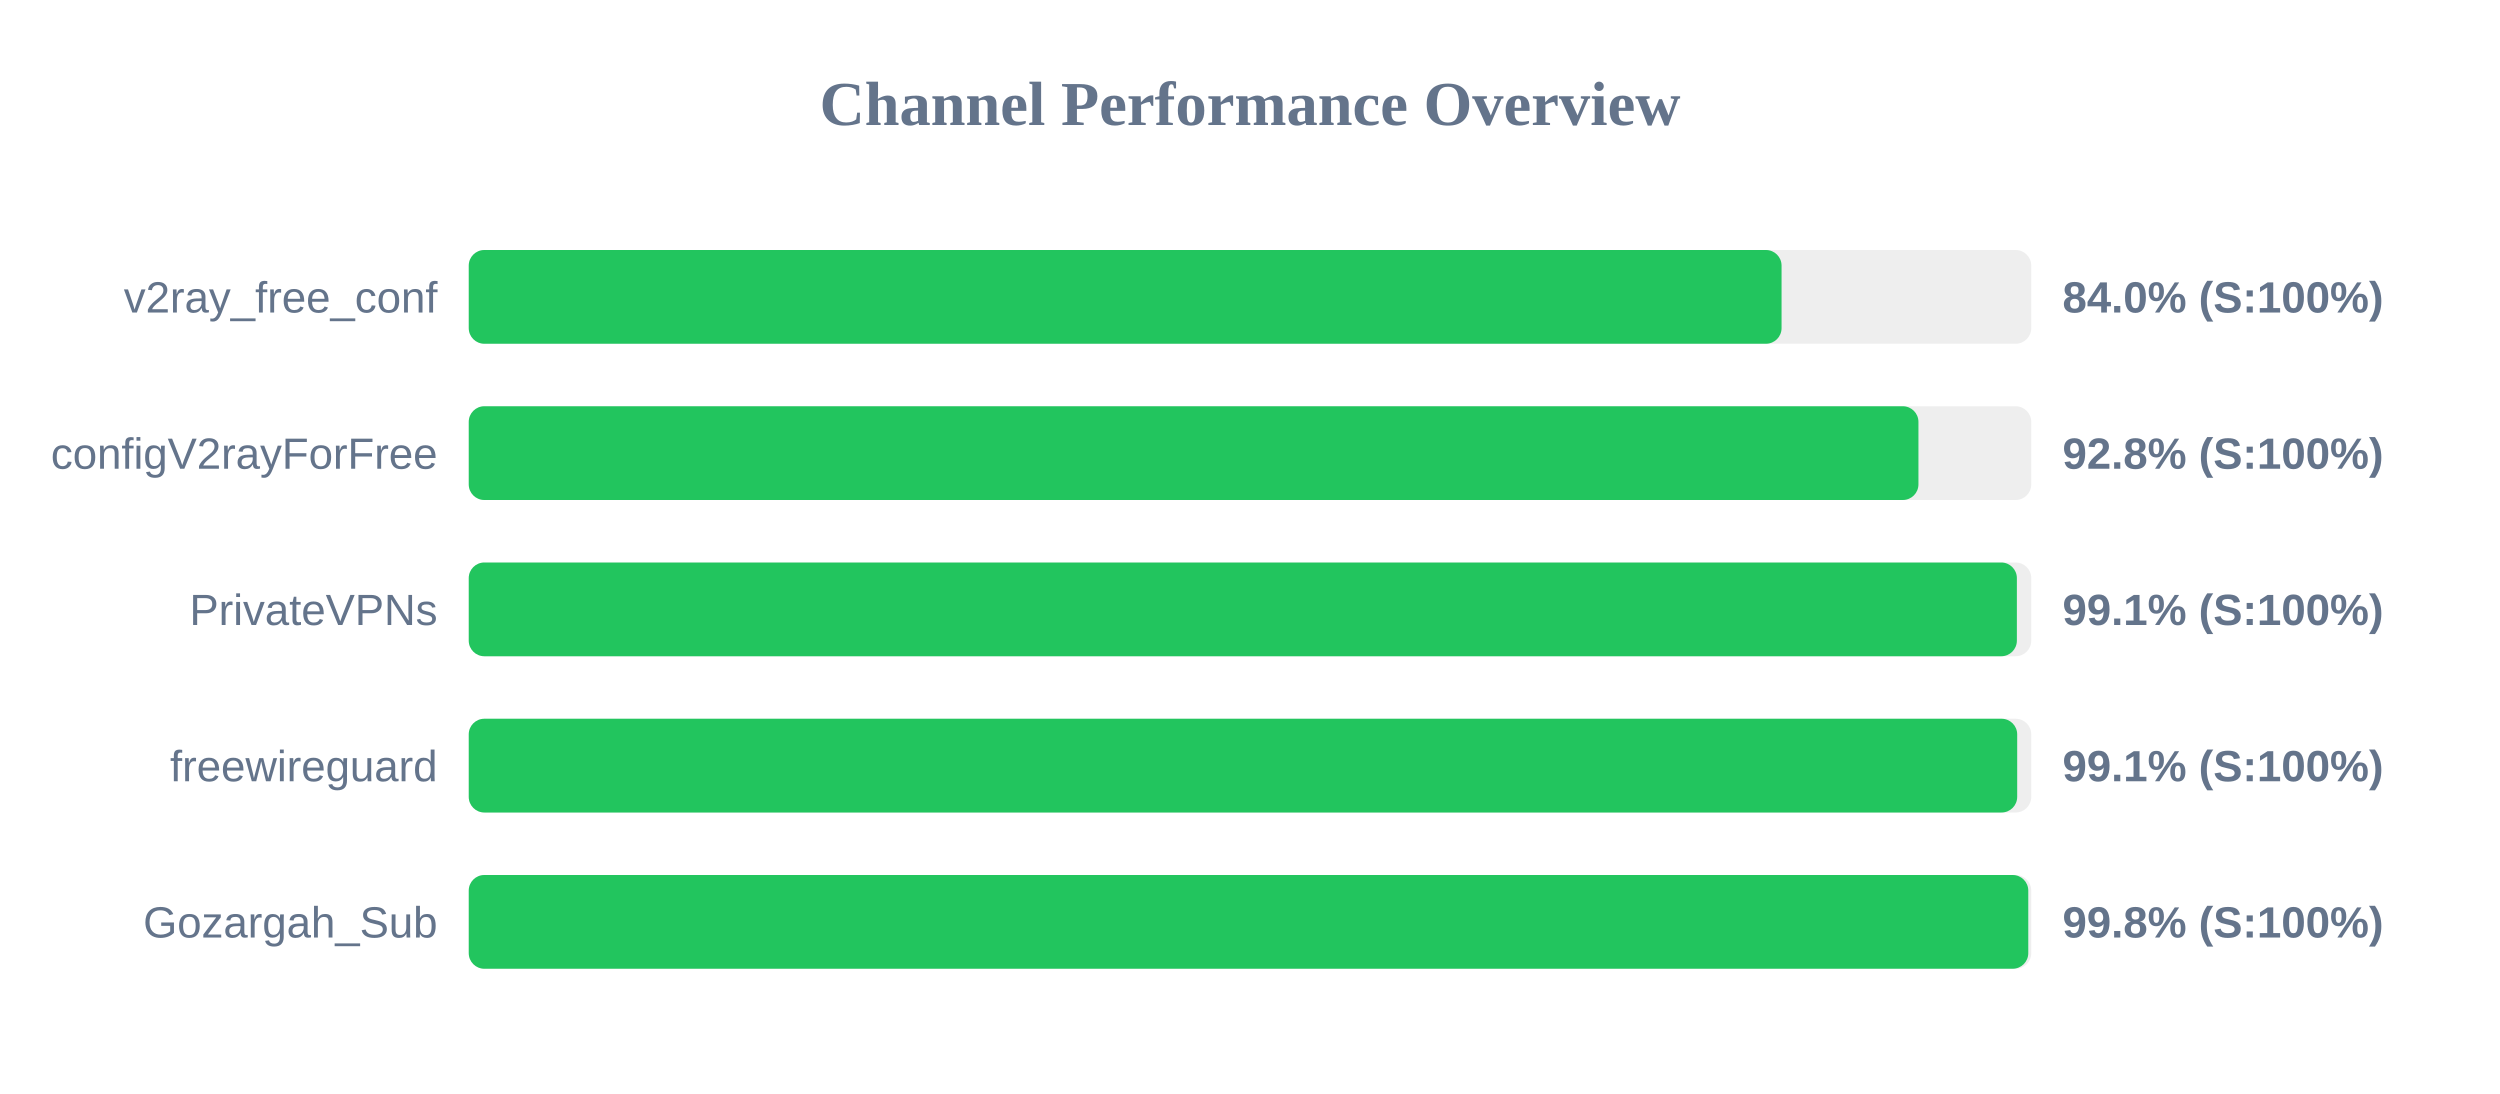
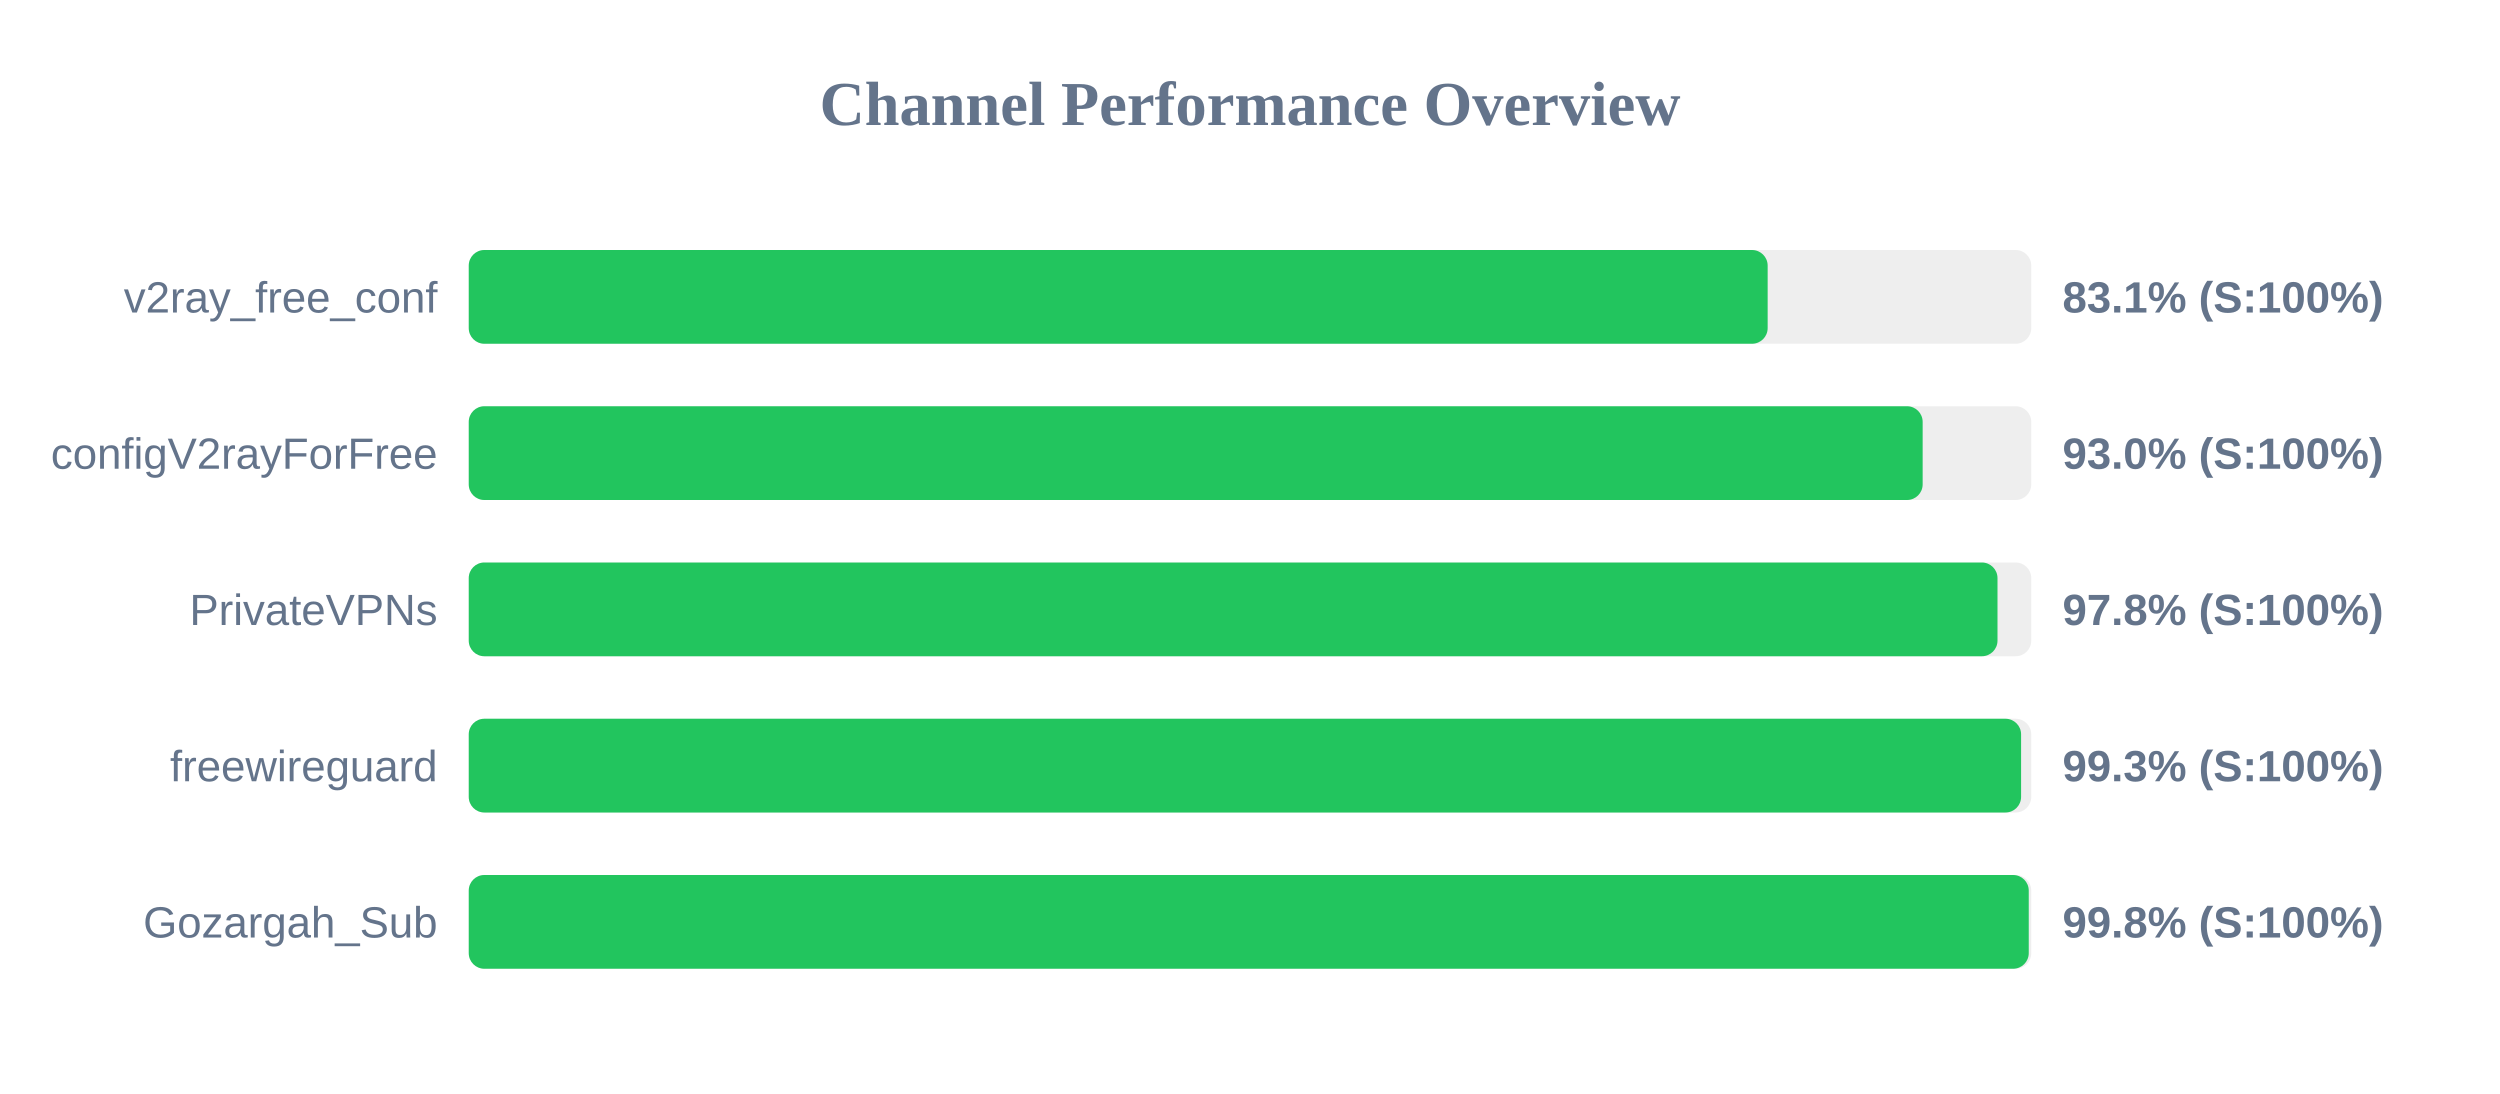
<svg xmlns="http://www.w3.org/2000/svg" width="800" height="350" version="1.1">
  <style>
        .row { font: 14px Arial; fill: #64748b; }
        .score { font: bold 14px Arial; fill: #64748b; }
    </style>
  <text x="400" y="40" text-anchor="middle" font-size="20px" font-weight="bold" fill="#64748b">Channel Performance Overview</text>
  <rect x="150" y="80" width="500" height="30" fill="#eee" rx="5" />
-   <rect x="150" y="80" width="420.1" height="30" fill="#22c55e" rx="5" />
+   <rect x="150" y="80" width="415.65" height="30" fill="#22c55e" rx="5" />
  <text x="140" y="100" text-anchor="end" class="row">v2ray_free_conf</text>
-   <text x="660" y="100" text-anchor="start" class="score">84.0% (S:100%)</text>
+   <text x="660" y="100" text-anchor="start" class="score">83.1% (S:100%)</text>
  <rect x="150" y="130" width="500" height="30" fill="#eee" rx="5" />
-   <rect x="150" y="130" width="463.9" height="30" fill="#22c55e" rx="5" />
+   <rect x="150" y="130" width="465.25" height="30" fill="#22c55e" rx="5" />
  <text x="140" y="150" text-anchor="end" class="row">configV2rayForFree</text>
-   <text x="660" y="150" text-anchor="start" class="score">92.8% (S:100%)</text>
+   <text x="660" y="150" text-anchor="start" class="score">93.0% (S:100%)</text>
  <rect x="150" y="180" width="500" height="30" fill="#eee" rx="5" />
-   <rect x="150" y="180" width="495.4" height="30" fill="#22c55e" rx="5" />
+   <rect x="150" y="180" width="489.2" height="30" fill="#22c55e" rx="5" />
  <text x="140" y="200" text-anchor="end" class="row">PrivateVPNs</text>
-   <text x="660" y="200" text-anchor="start" class="score">99.1% (S:100%)</text>
+   <text x="660" y="200" text-anchor="start" class="score">97.8% (S:100%)</text>
  <rect x="150" y="230" width="500" height="30" fill="#eee" rx="5" />
-   <rect x="150" y="230" width="495.5" height="30" fill="#22c55e" rx="5" />
+   <rect x="150" y="230" width="496.75" height="30" fill="#22c55e" rx="5" />
  <text x="140" y="250" text-anchor="end" class="row">freewireguard</text>
-   <text x="660" y="250" text-anchor="start" class="score">99.1% (S:100%)</text>
+   <text x="660" y="250" text-anchor="start" class="score">99.3% (S:100%)</text>
  <rect x="150" y="280" width="500" height="30" fill="#eee" rx="5" />
-   <rect x="150" y="280" width="499.05" height="30" fill="#22c55e" rx="5" />
+   <rect x="150" y="280" width="499.2" height="30" fill="#22c55e" rx="5" />
  <text x="140" y="300" text-anchor="end" class="row">Gozargah_Sub</text>
  <text x="660" y="300" text-anchor="start" class="score">99.8% (S:100%)</text>
</svg>
